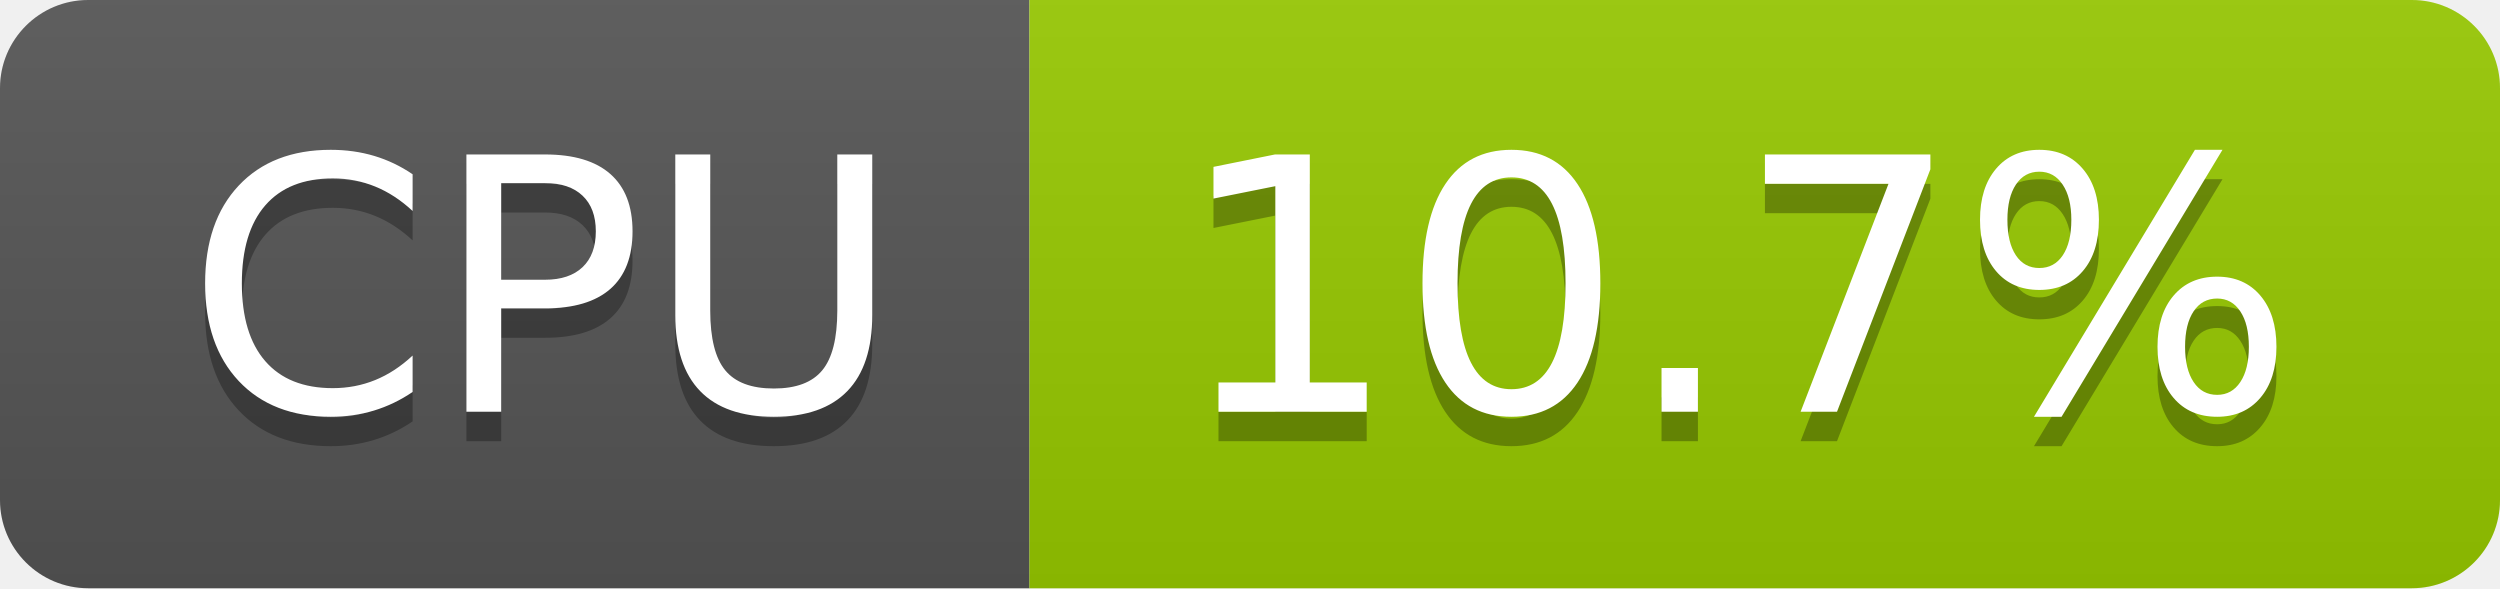
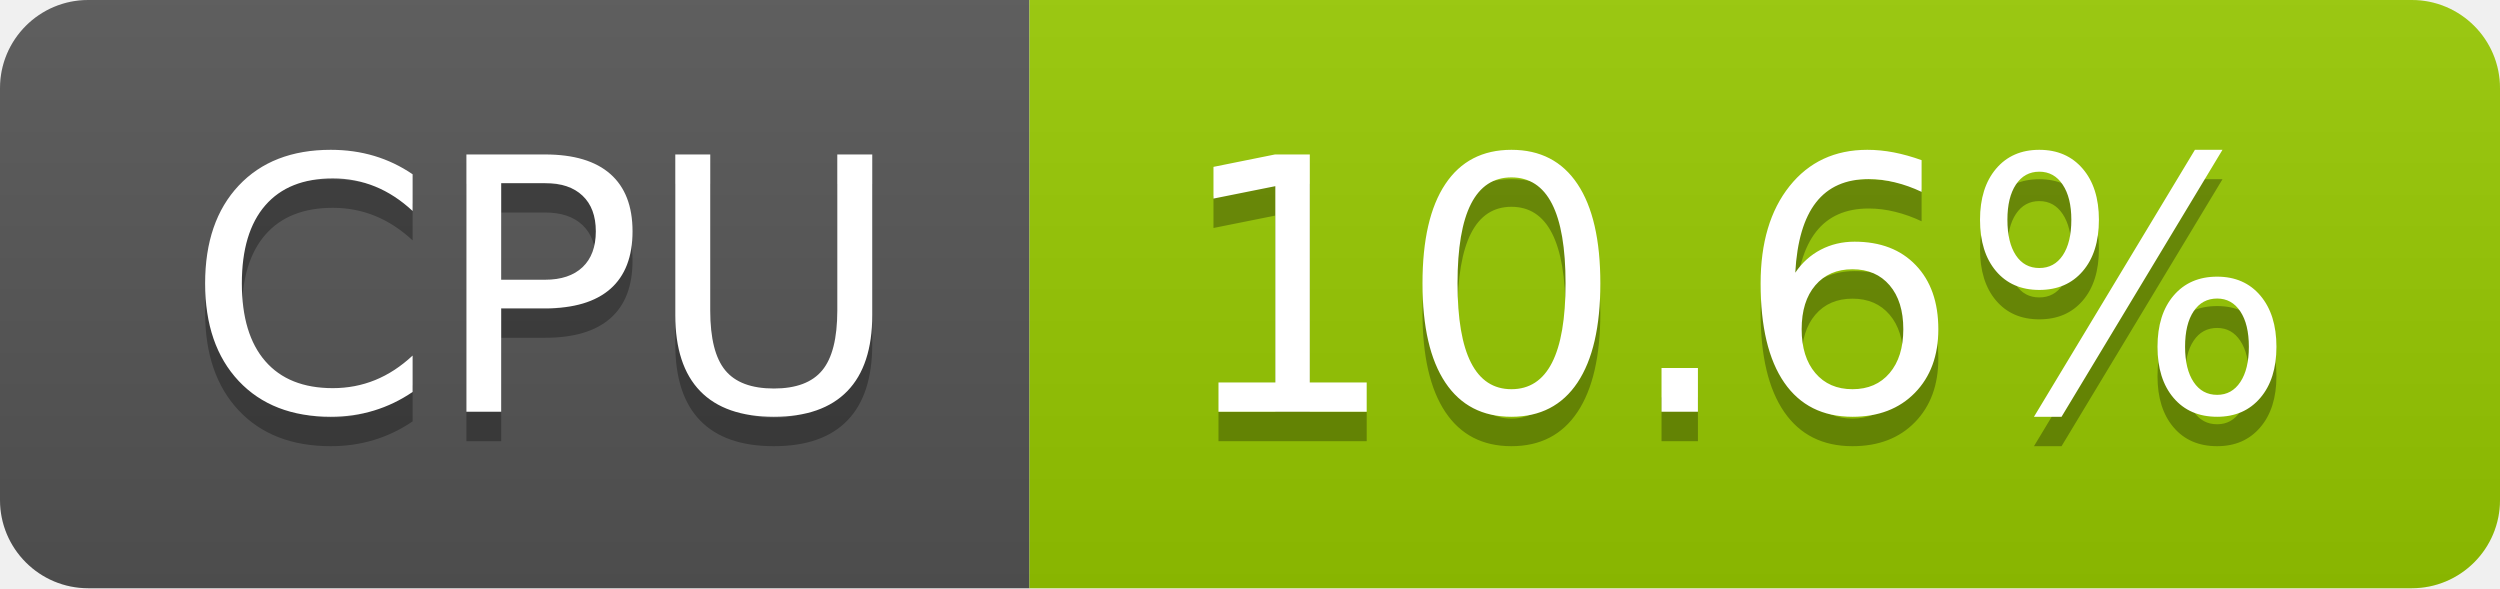
- <svg xmlns="http://www.w3.org/2000/svg" width="85" height="20" role="img" aria-label="CPU: 10.7%">
+ <svg xmlns="http://www.w3.org/2000/svg" width="85" height="20" role="img" aria-label="CPU: 10.6%">
  <linearGradient id="s" x2="0" y2="100%">
    <stop offset="0" stop-color="#bbb" stop-opacity=".1" />
    <stop offset="1" stop-opacity=".1" />
  </linearGradient>
  <clipPath id="r">
    <rect width="85" height="20" rx="3" fill="#fff" />
  </clipPath>
  <g clip-path="url(#r)">
    <rect width="35" height="20" fill="#555" />
    <rect x="35" width="50" height="20" fill="#97ca00" />
    <rect width="85" height="20" fill="url(#s)" />
  </g>
  <g fill="#fff" text-anchor="middle" font-family="Verdana,Geneva,DejaVu Sans,sans-serif" text-rendering="geometricPrecision" font-size="120">
    <text aria-hidden="true" x="185" y="150" fill="#010101" fill-opacity=".3" transform="scale(.1)" textLength="247">CPU</text>
    <text x="185" y="140" transform="scale(.1)" fill="#fff" textLength="247">CPU</text>
-     <text aria-hidden="true" x="590" y="150" fill="#010101" fill-opacity=".3" transform="scale(.1)" textLength="390">10.7%</text>
-     <text x="590" y="140" transform="scale(.1)" fill="#fff" textLength="390">10.7%</text>
+     <text aria-hidden="true" x="590" y="150" fill="#010101" fill-opacity=".3" transform="scale(.1)" textLength="390">10.6%</text>
+     <text x="590" y="140" transform="scale(.1)" fill="#fff" textLength="390">10.6%</text>
  </g>
</svg>
